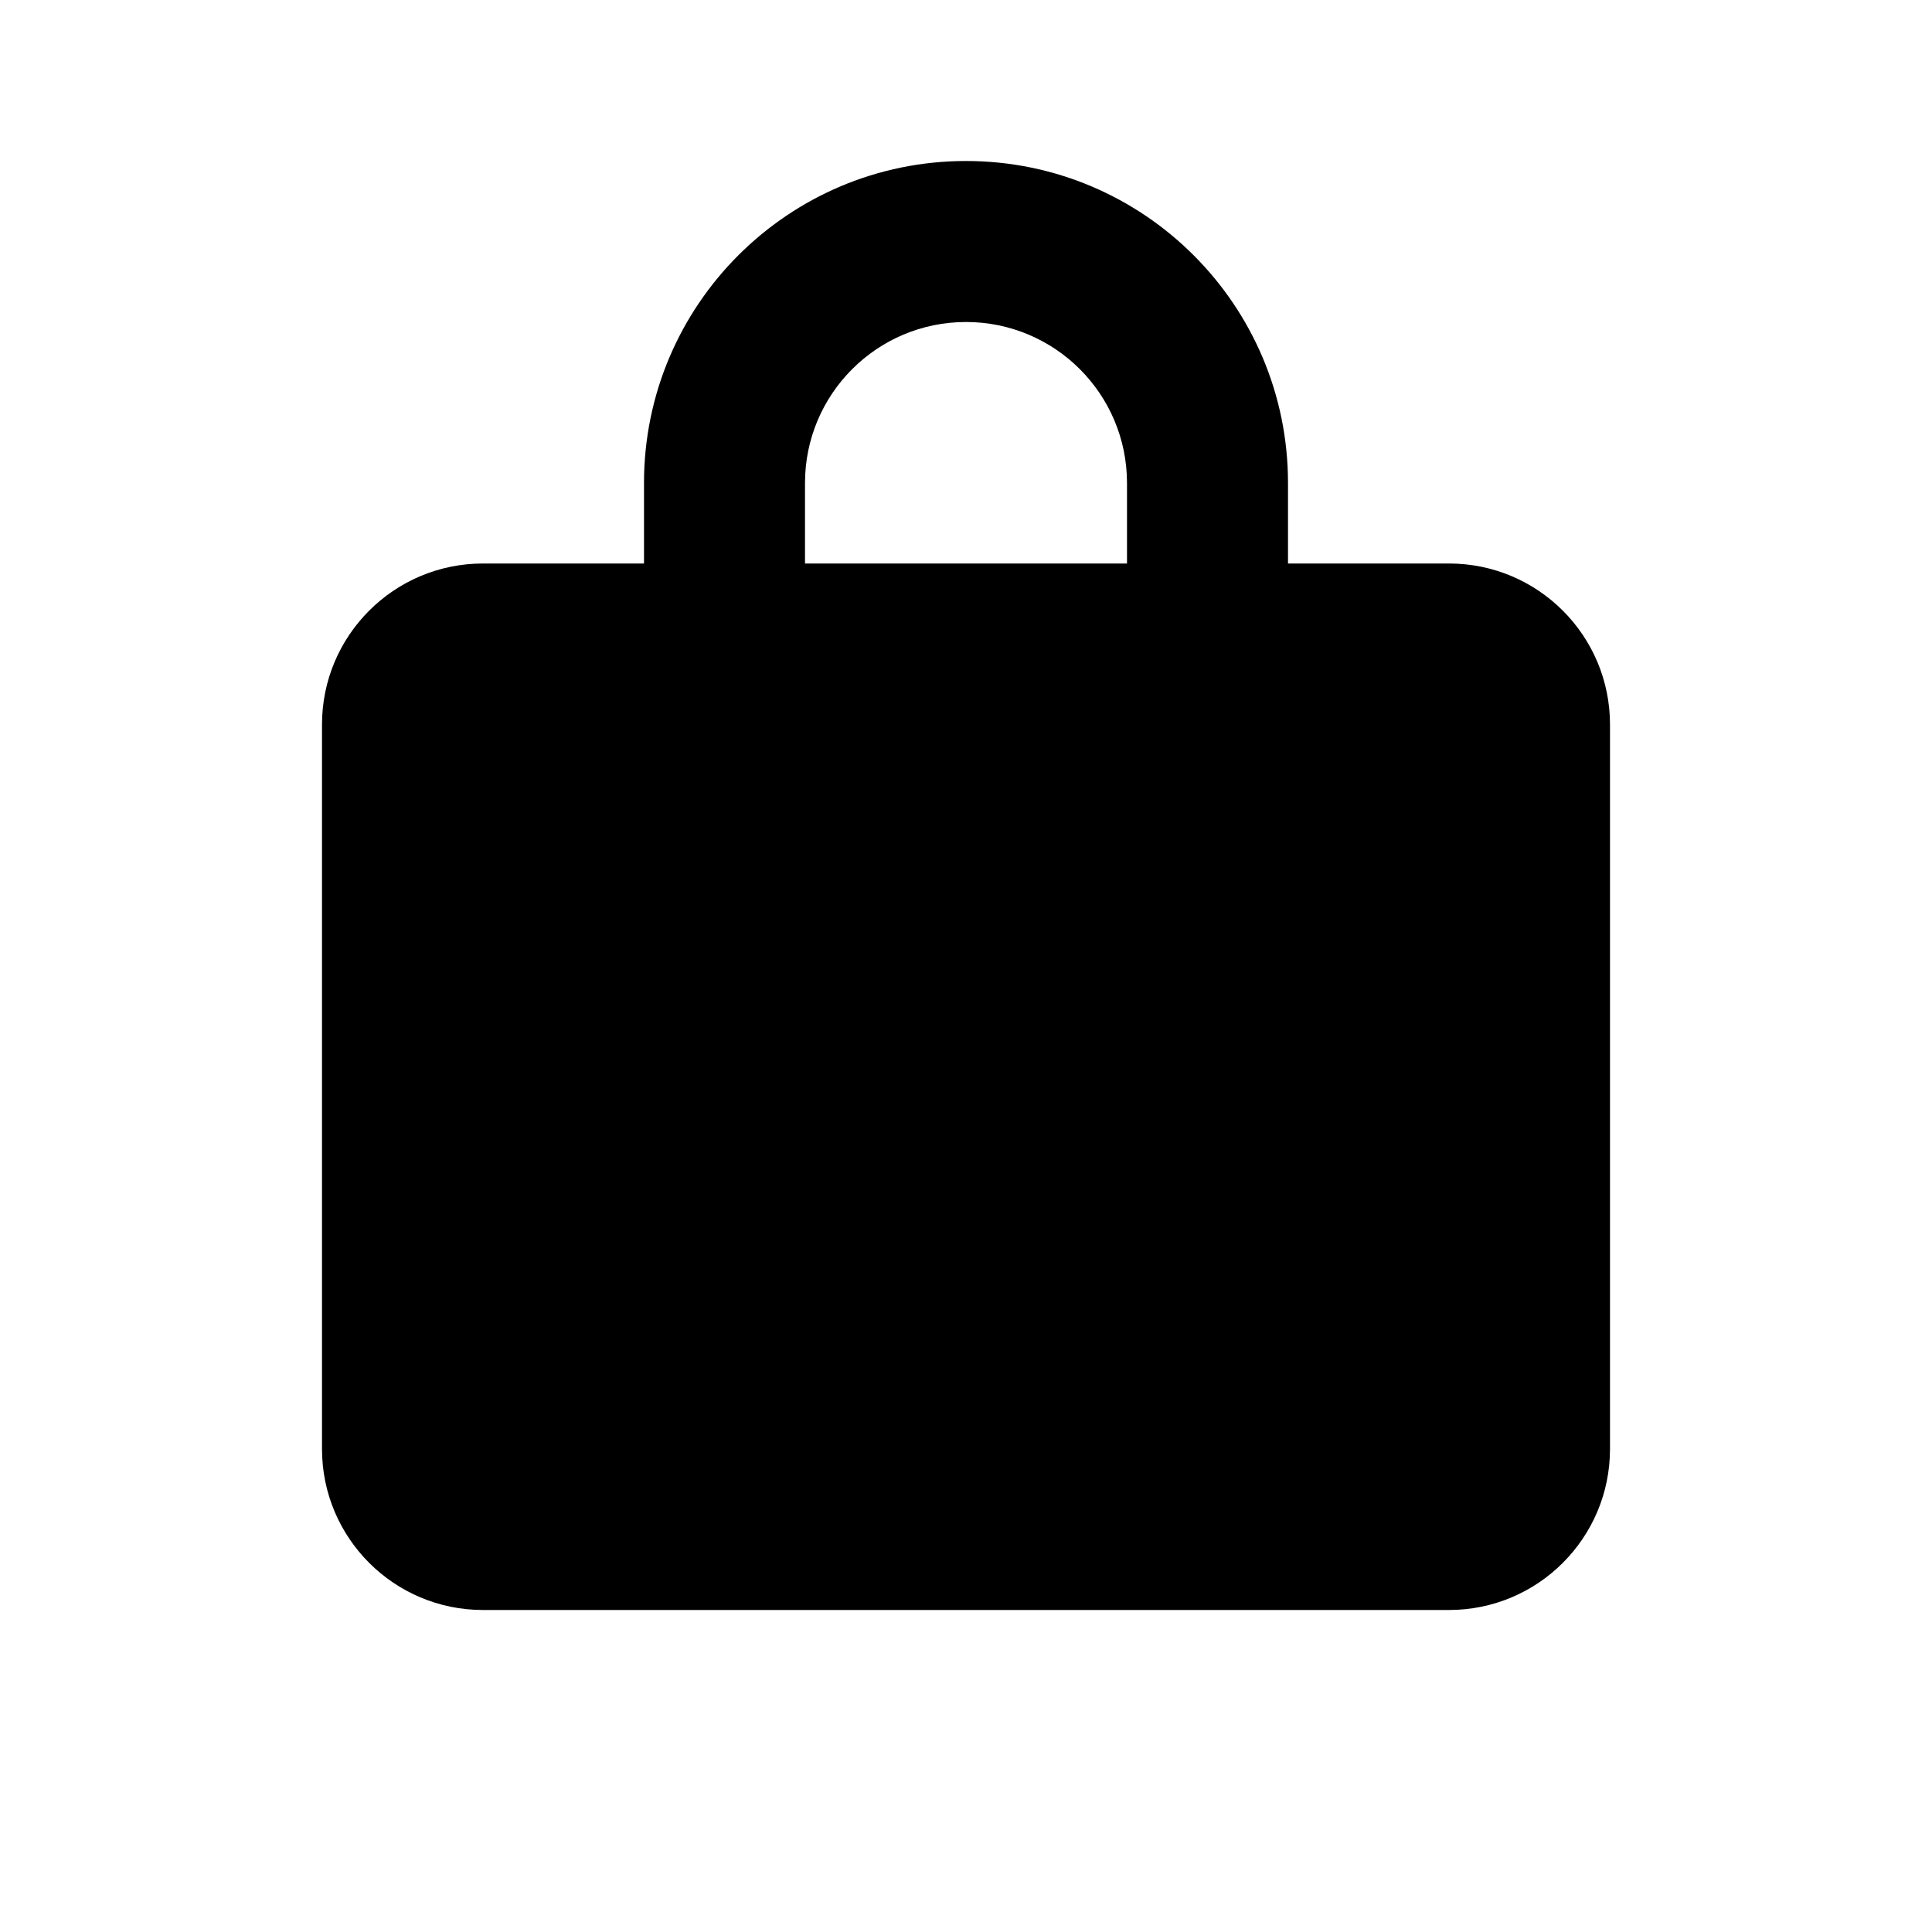
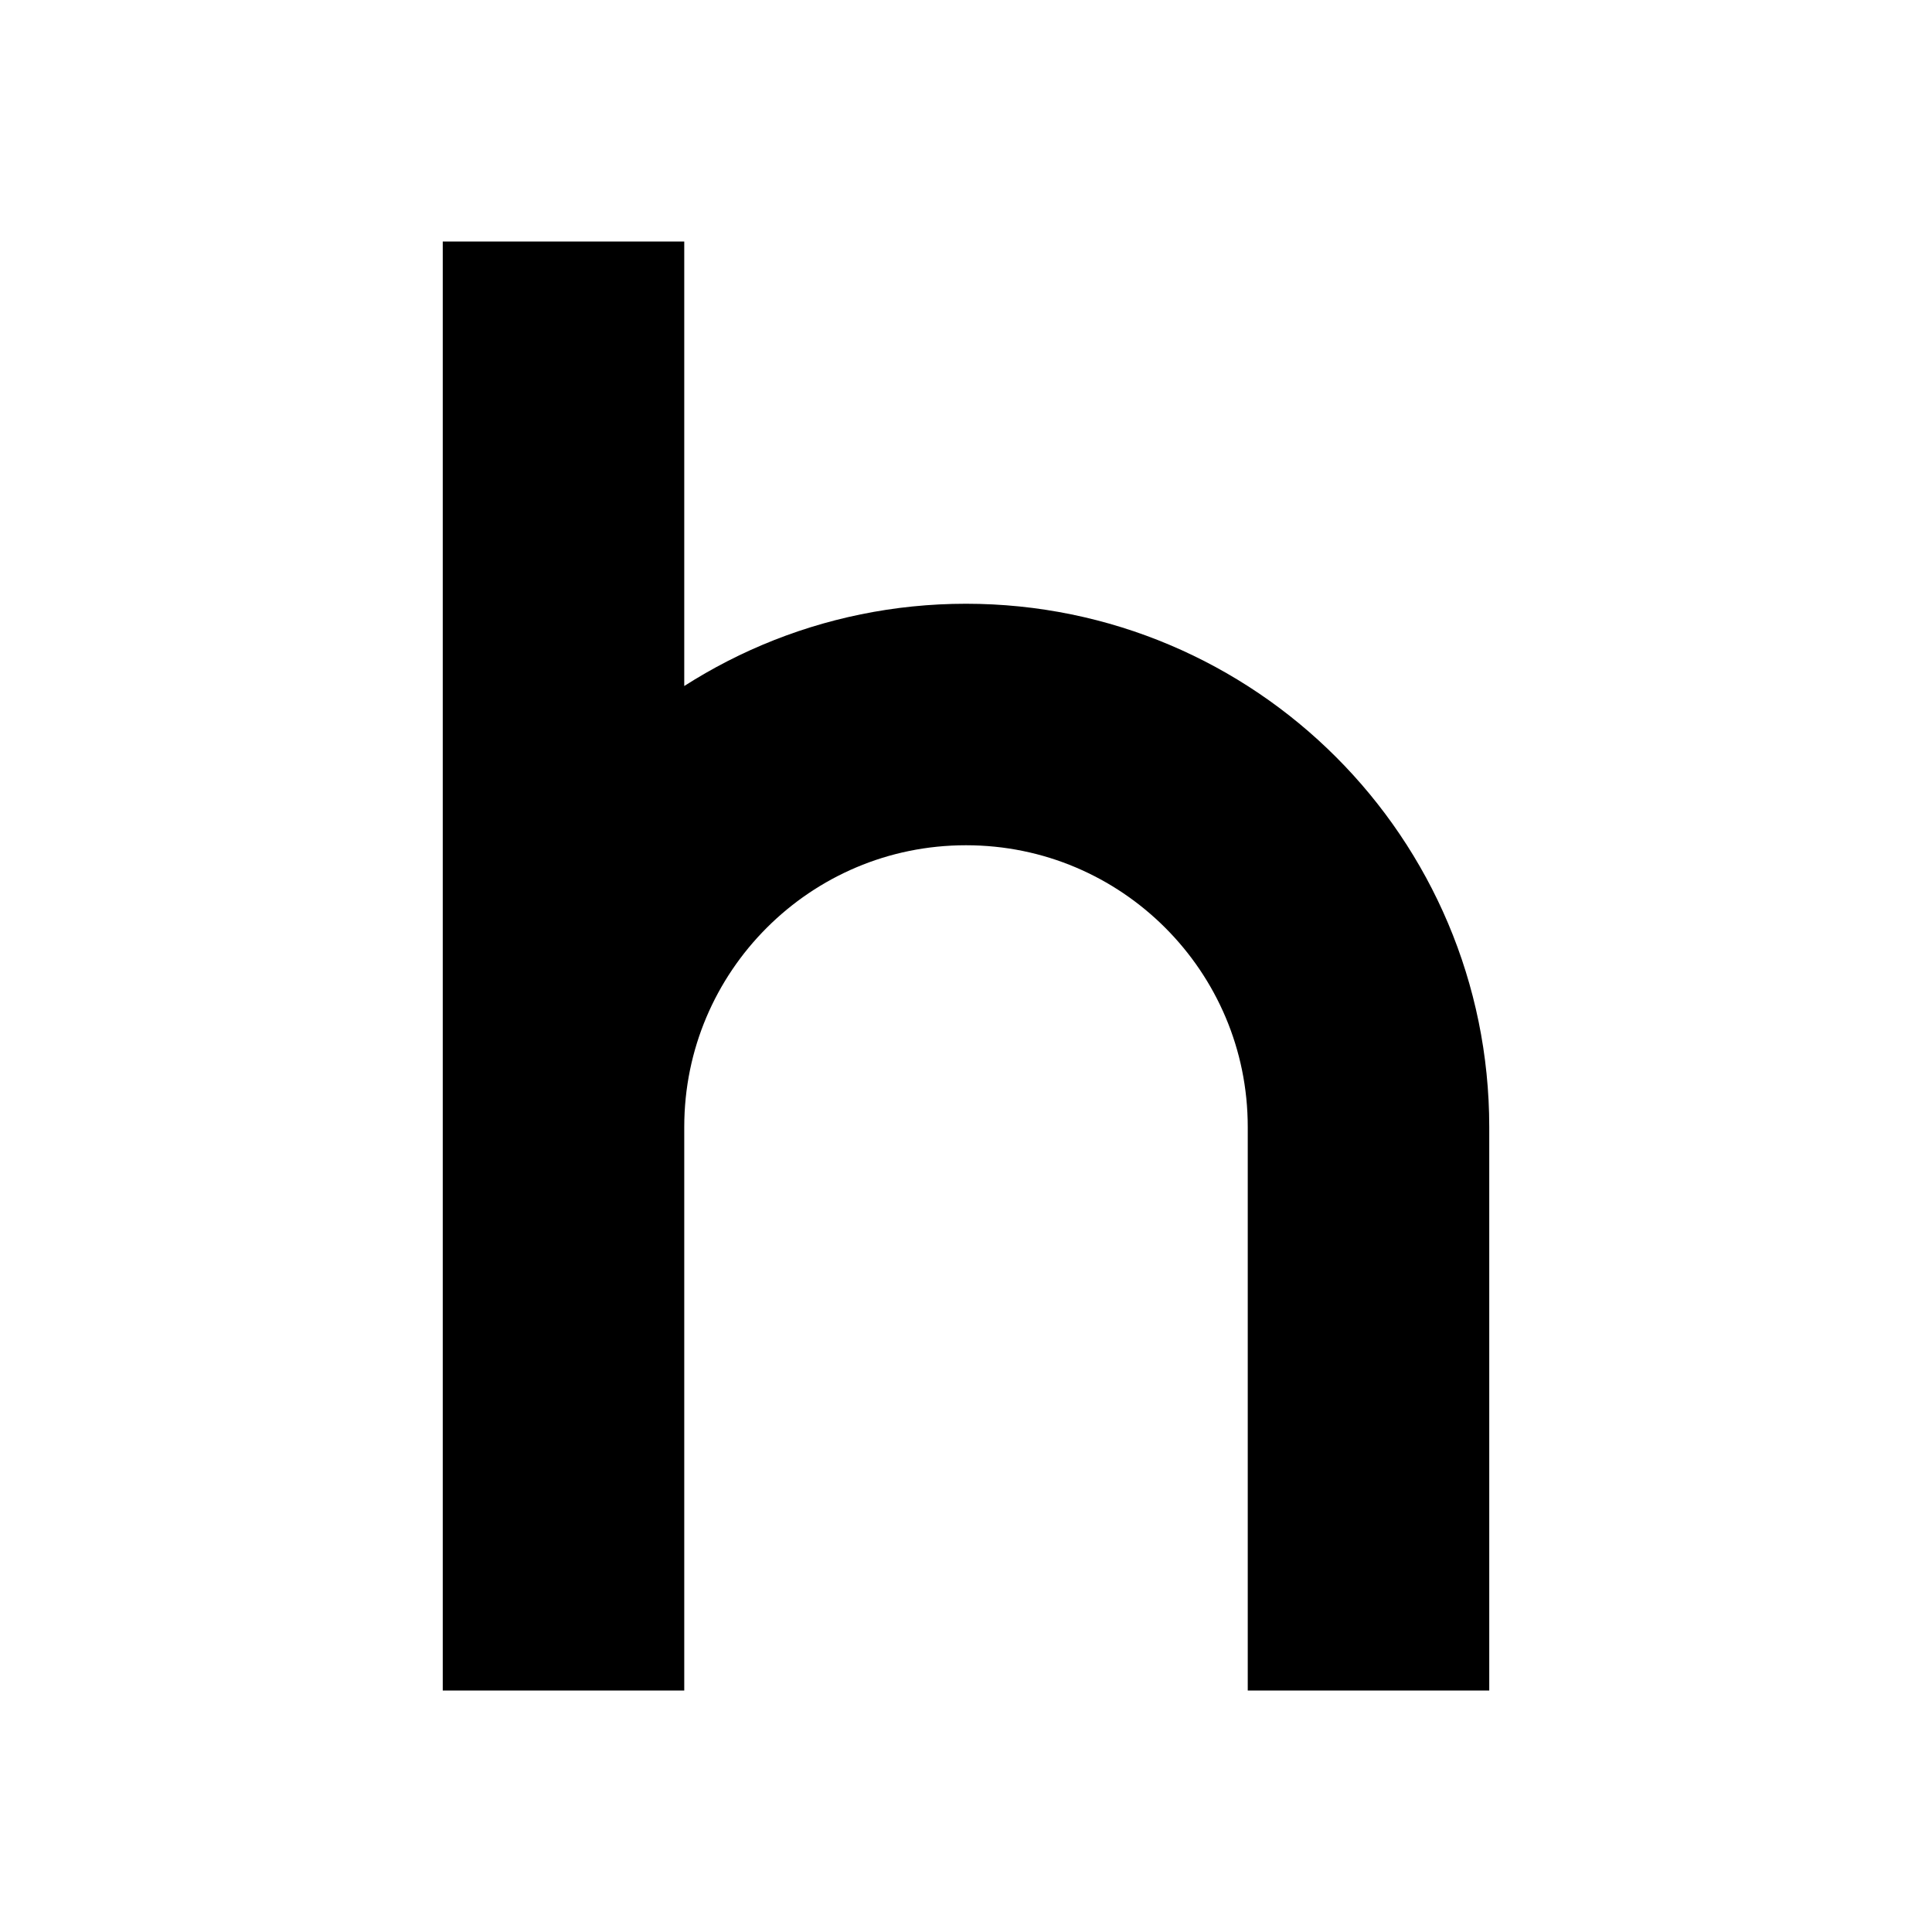
<svg xmlns="http://www.w3.org/2000/svg" viewBox="0 0 24 24" fill="none">
-   <path fill="currentColor" d="M12 2a4 4 0 0 1 4 4v1h2a2 2 0 0 1 2 2v9a2 2 0 0 1-2 2H6a2 2 0 0 1-2-2V9a2 2 0 0 1 2-2h2V6a4 4 0 0 1 4-4Zm0 2a2 2 0 0 0-2 2v1h4V6a2 2 0 0 0-2-2Z" />
+   <path stroke="currentColor" stroke-width="3" d="M7 3v18M7 14a5 5 0 0 1 10 0v7" />
</svg>
